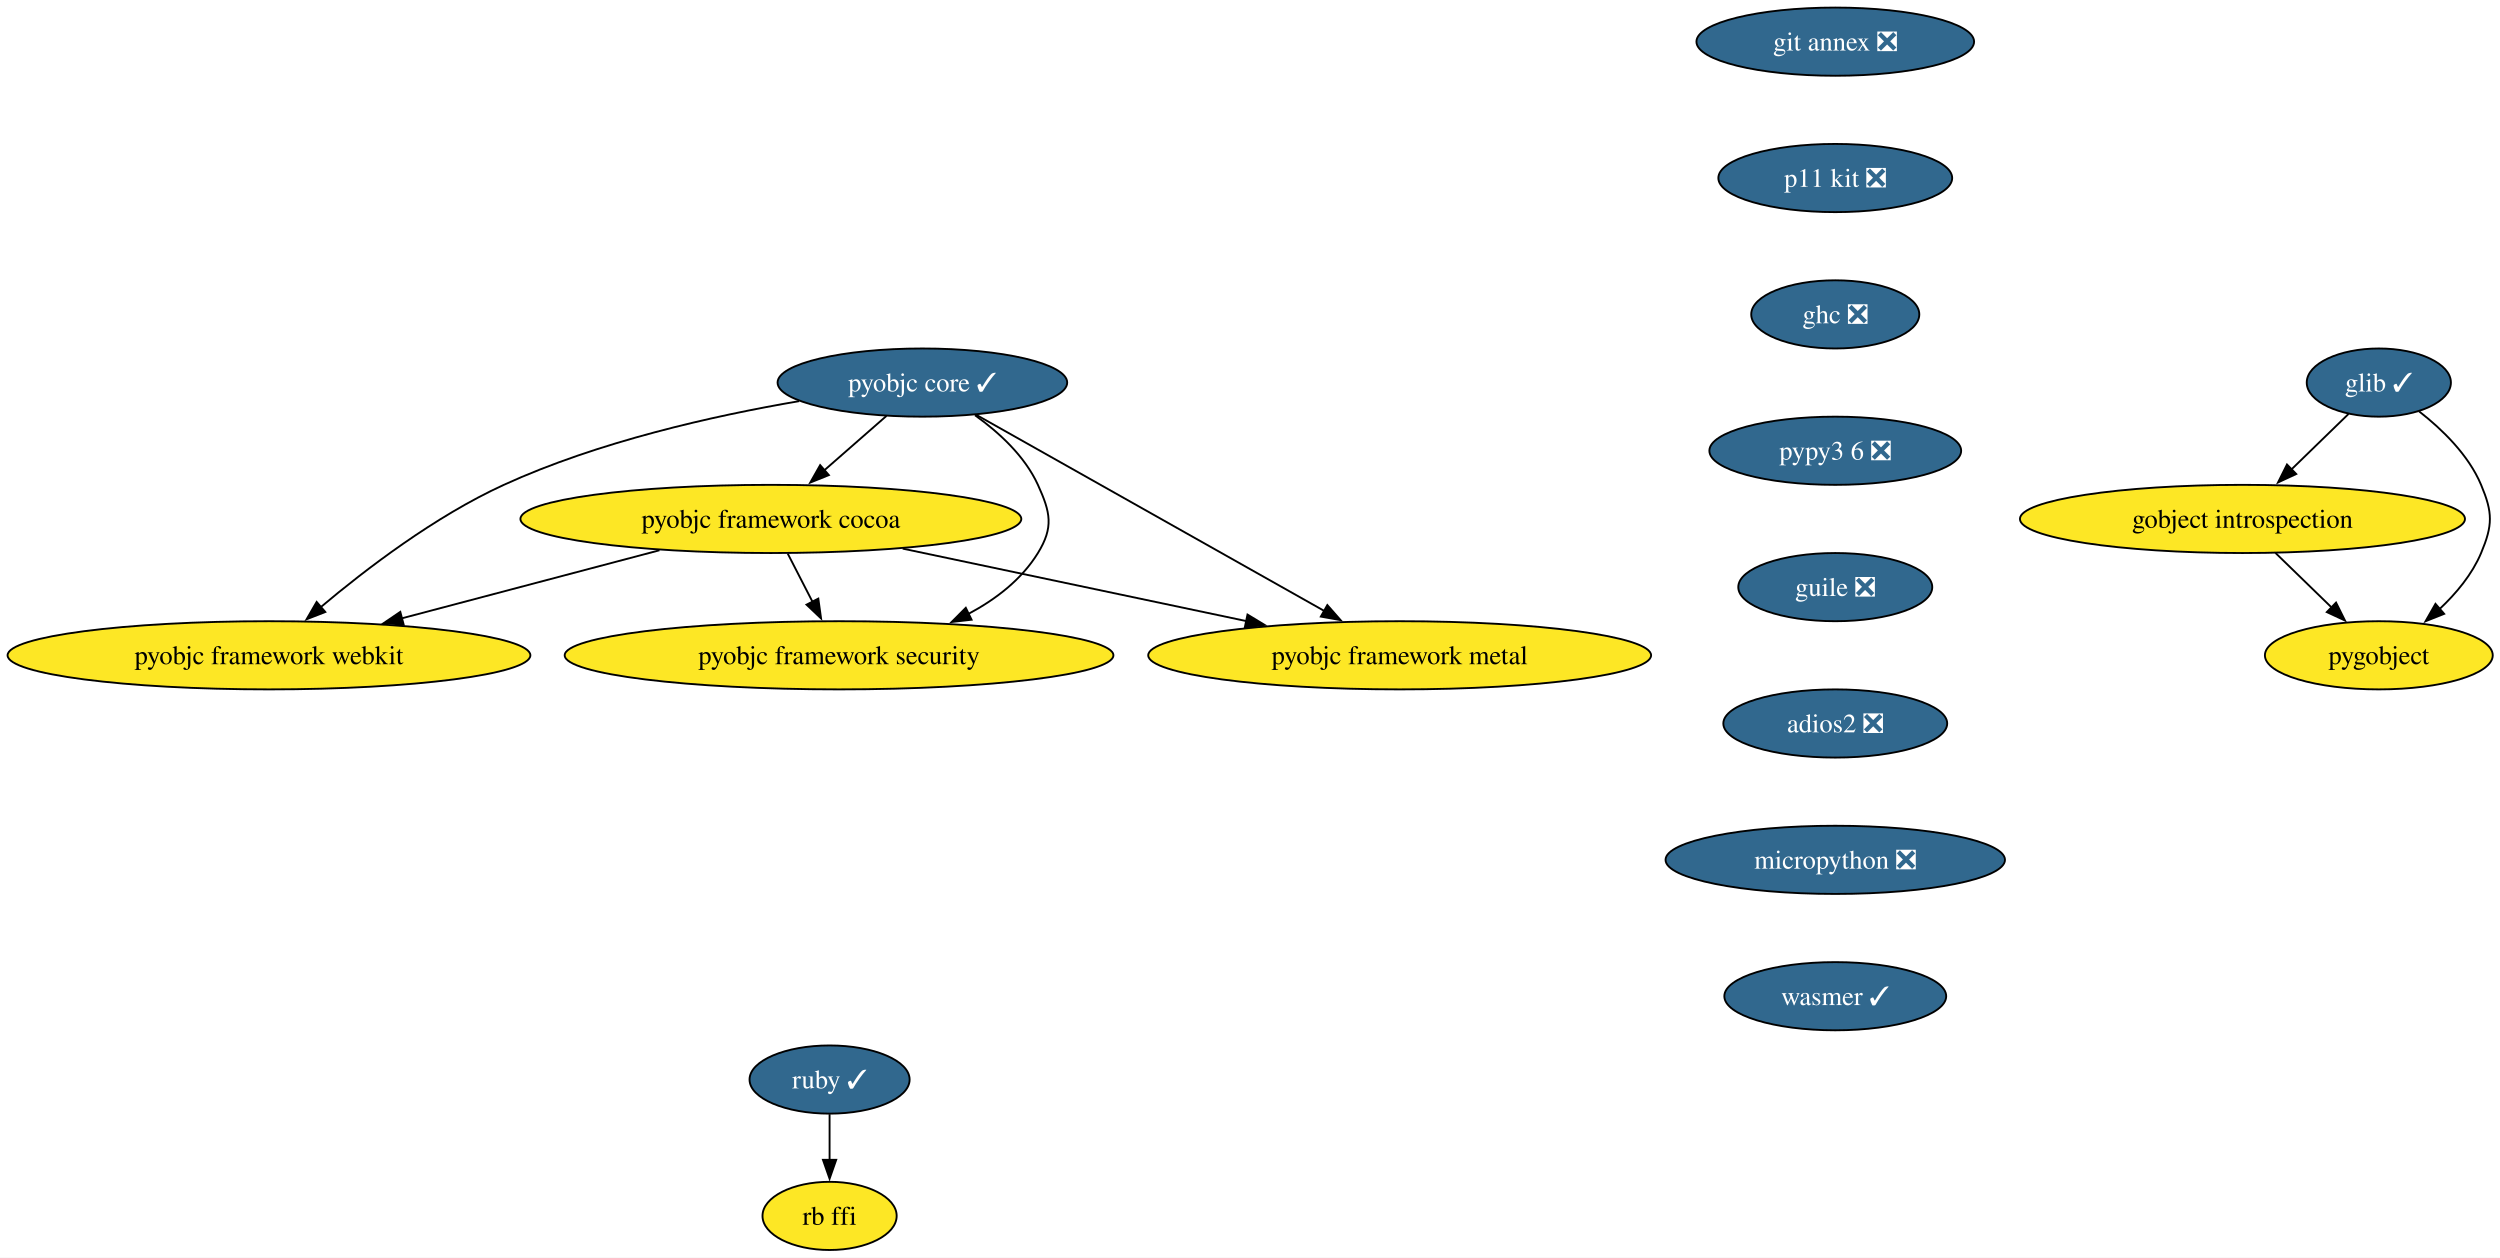
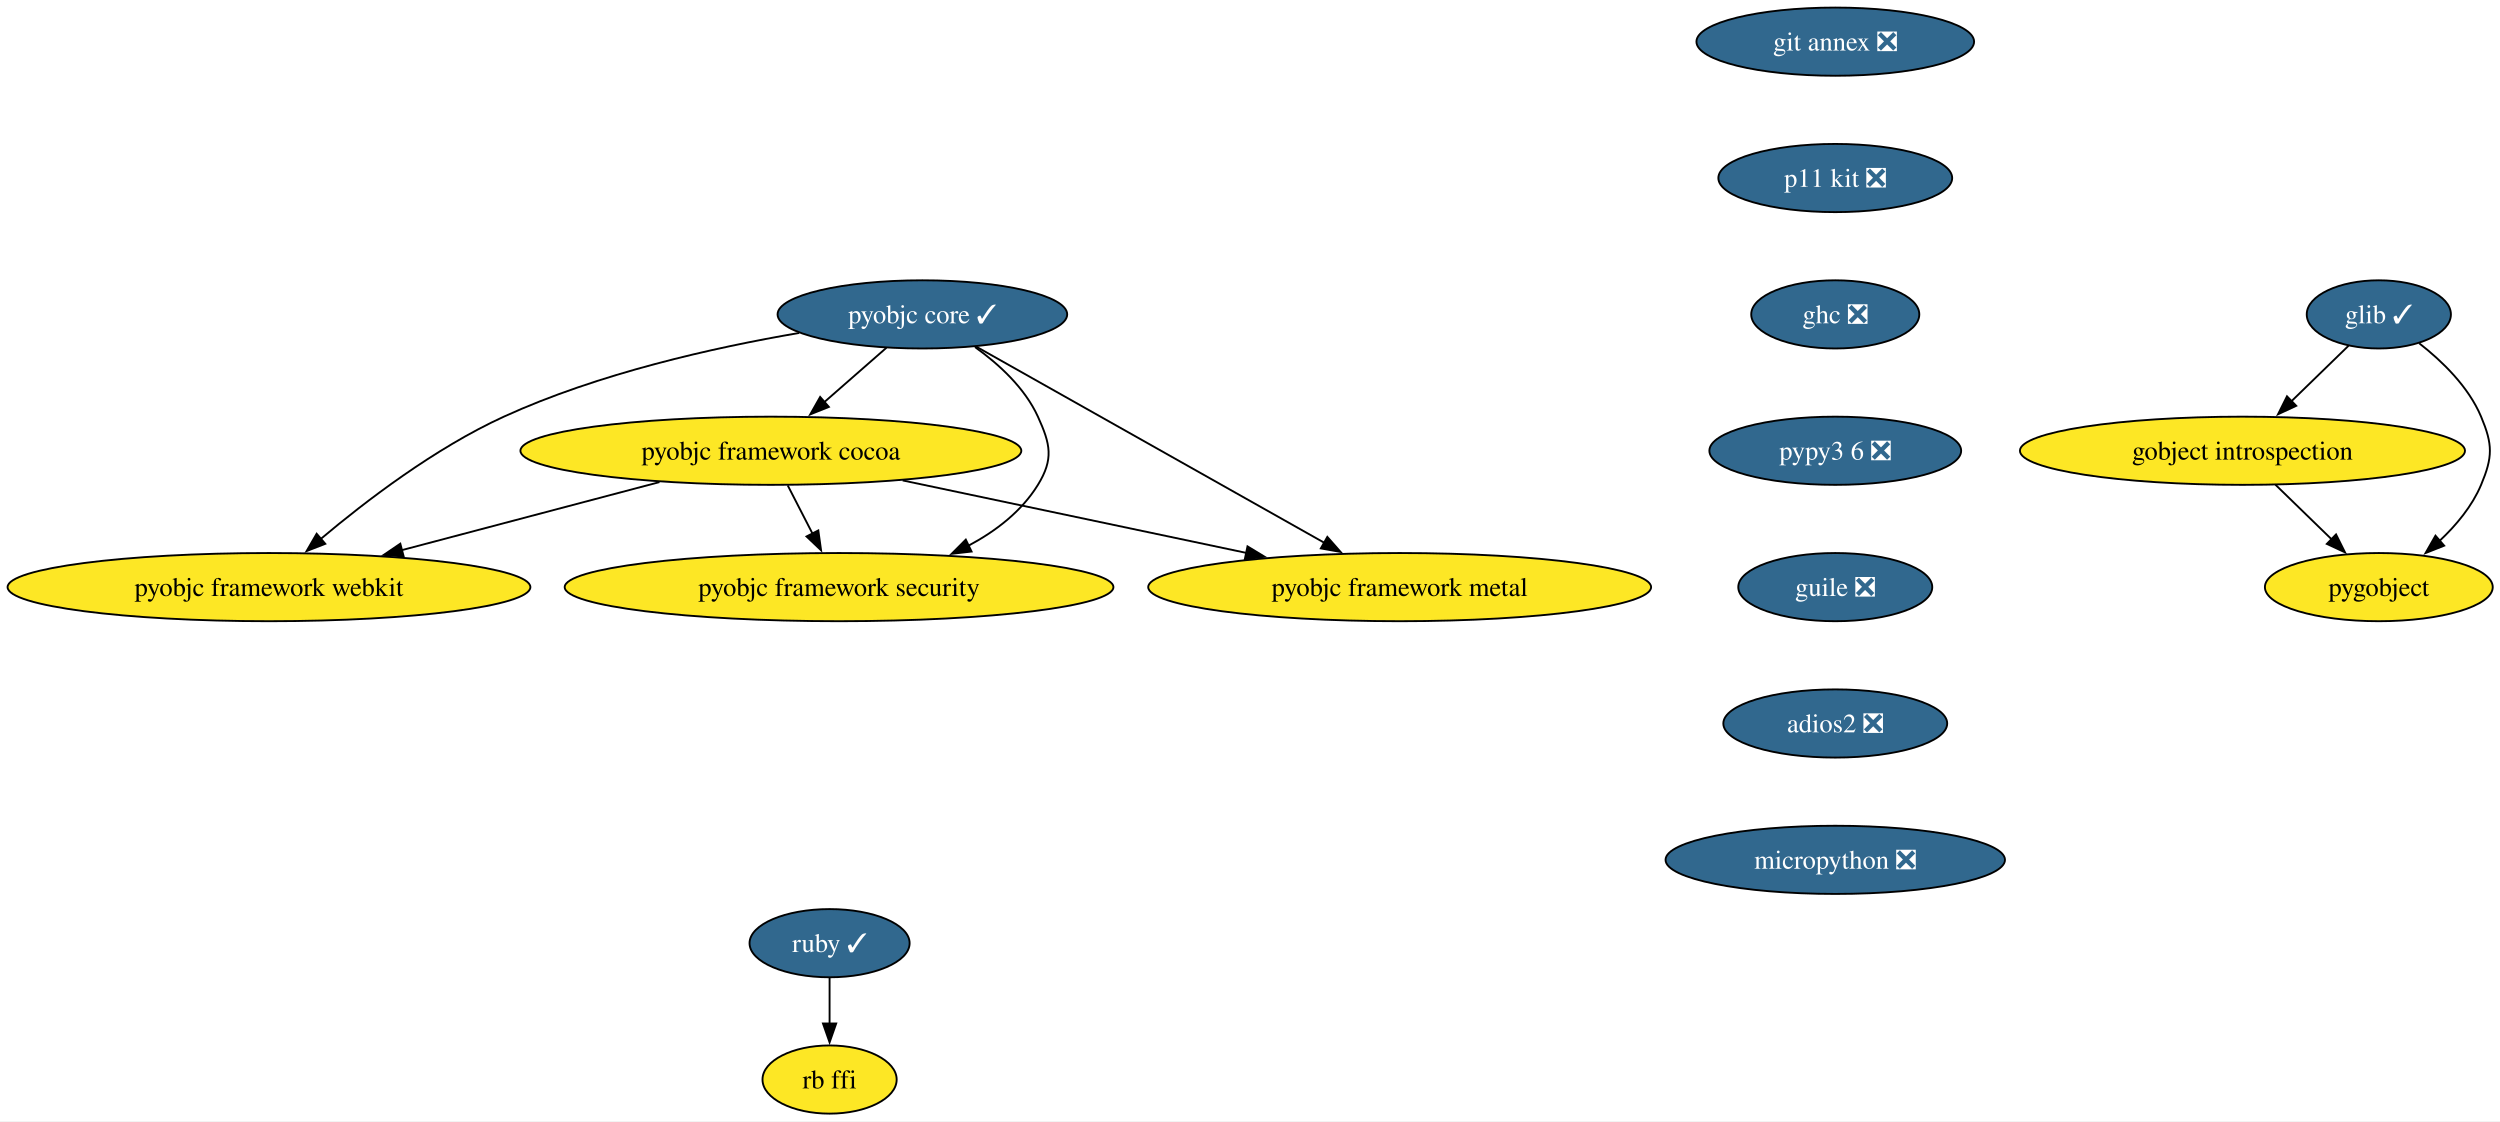
- <svg xmlns="http://www.w3.org/2000/svg" xmlns:xlink="http://www.w3.org/1999/xlink" width="1320pt" height="664pt" viewBox="0.00 0.00 1320.00 664.00">
-   <g id="graph0" class="graph" transform="scale(1 1) rotate(0) translate(4 660)">
-     <polygon fill="white" stroke="none" points="-4,4 -4,-660 1316.21,-660 1316.21,4 -4,4" />
+ <svg xmlns="http://www.w3.org/2000/svg" xmlns:xlink="http://www.w3.org/1999/xlink" width="1320pt" height="592pt" viewBox="0.00 0.00 1320.00 592.00">
+   <g id="graph0" class="graph" transform="scale(1 1) rotate(0) translate(4 588)">
+     <polygon fill="white" stroke="none" points="-4,4 -4,-588 1316.21,-588 1316.21,4 -4,4" />
    <g id="node1" class="node">
      <g id="a_node1">
        <a xlink:href="https://github.com/conda-forge/glib-feedstock/pull/224" xlink:title="glib ✓">
-           <ellipse fill="#31688e" stroke="black" cx="1252.02" cy="-458" rx="38.06" ry="18" />
-           <text xml:space="preserve" text-anchor="middle" x="1252.02" y="-453.32" font-family="Times,serif" font-size="14.00" fill="white">glib ✓</text>
+           <ellipse fill="#31688e" stroke="black" cx="1252.02" cy="-422" rx="38.06" ry="18" />
+           <text xml:space="preserve" text-anchor="middle" x="1252.02" y="-417.32" font-family="Times,serif" font-size="14.00" fill="white">glib ✓</text>
        </a>
      </g>
    </g>
    <g id="node2" class="node">
      <g id="a_node2">
        <a xlink:href="https://github.com/conda-forge/gobject-introspection-feedstock" xlink:title="gobject introspection">
-           <ellipse fill="#fde725" stroke="black" cx="1180.02" cy="-386" rx="117.5" ry="18" />
-           <text xml:space="preserve" text-anchor="middle" x="1180.02" y="-381.32" font-family="Times,serif" font-size="14.00">gobject introspection</text>
+           <ellipse fill="#fde725" stroke="black" cx="1180.02" cy="-350" rx="117.5" ry="18" />
+           <text xml:space="preserve" text-anchor="middle" x="1180.02" y="-345.32" font-family="Times,serif" font-size="14.00">gobject introspection</text>
        </a>
      </g>
    </g>
    <g id="edge1" class="edge">
-       <path fill="none" stroke="black" d="M1236.04,-441.46C1227.17,-432.84 1215.92,-421.91 1205.84,-412.11" />
-       <polygon fill="black" stroke="black" points="1208.41,-409.73 1198.8,-405.27 1203.53,-414.75 1208.41,-409.73" />
+       <path fill="none" stroke="black" d="M1236.04,-405.46C1227.17,-396.84 1215.92,-385.91 1205.84,-376.11" />
+       <polygon fill="black" stroke="black" points="1208.41,-373.73 1198.8,-369.27 1203.53,-378.75 1208.41,-373.73" />
    </g>
    <g id="node3" class="node">
      <g id="a_node3">
        <a xlink:href="https://github.com/conda-forge/pygobject-feedstock" xlink:title="pygobject">
-           <ellipse fill="#fde725" stroke="black" cx="1252.02" cy="-314" rx="60.15" ry="18" />
-           <text xml:space="preserve" text-anchor="middle" x="1252.02" y="-309.32" font-family="Times,serif" font-size="14.00">pygobject</text>
+           <ellipse fill="#fde725" stroke="black" cx="1252.02" cy="-278" rx="60.15" ry="18" />
+           <text xml:space="preserve" text-anchor="middle" x="1252.02" y="-273.32" font-family="Times,serif" font-size="14.00">pygobject</text>
        </a>
      </g>
    </g>
    <g id="edge2" class="edge">
-       <path fill="none" stroke="black" d="M1273.3,-442.78C1285.37,-433.37 1299.36,-419.87 1306.02,-404 1312.21,-389.25 1312.21,-382.75 1306.02,-368 1301.28,-356.71 1292.83,-346.61 1284.01,-338.34" />
-       <polygon fill="black" stroke="black" points="1286.52,-335.89 1276.68,-331.98 1281.93,-341.18 1286.52,-335.89" />
+       <path fill="none" stroke="black" d="M1273.3,-406.78C1285.37,-397.37 1299.36,-383.87 1306.02,-368 1312.21,-353.25 1312.21,-346.75 1306.02,-332 1301.28,-320.71 1292.83,-310.61 1284.01,-302.34" />
+       <polygon fill="black" stroke="black" points="1286.52,-299.89 1276.68,-295.98 1281.93,-305.18 1286.52,-299.89" />
    </g>
    <g id="edge3" class="edge">
-       <path fill="none" stroke="black" d="M1197.45,-368.05C1206.33,-359.42 1217.29,-348.76 1227.06,-339.27" />
-       <polygon fill="black" stroke="black" points="1229.43,-341.84 1234.16,-332.36 1224.55,-336.82 1229.43,-341.84" />
+       <path fill="none" stroke="black" d="M1197.45,-332.05C1206.33,-323.42 1217.29,-312.76 1227.06,-303.27" />
+       <polygon fill="black" stroke="black" points="1229.43,-305.84 1234.16,-296.36 1224.55,-300.82 1229.43,-305.84" />
    </g>
    <g id="node4" class="node">
      <g id="a_node4">
        <a xlink:href="https://github.com/conda-forge/pyobjc-core-feedstock/pull/79" xlink:title="pyobjc core ✓">
-           <ellipse fill="#31688e" stroke="black" cx="483.02" cy="-458" rx="76.46" ry="18" />
-           <text xml:space="preserve" text-anchor="middle" x="483.02" y="-453.32" font-family="Times,serif" font-size="14.00" fill="white">pyobjc core ✓</text>
+           <ellipse fill="#31688e" stroke="black" cx="483.02" cy="-422" rx="76.46" ry="18" />
+           <text xml:space="preserve" text-anchor="middle" x="483.02" y="-417.32" font-family="Times,serif" font-size="14.00" fill="white">pyobjc core ✓</text>
        </a>
      </g>
    </g>
    <g id="node5" class="node">
      <g id="a_node5">
        <a xlink:href="https://github.com/conda-forge/pyobjc-framework-cocoa-feedstock" xlink:title="pyobjc framework cocoa">
-           <ellipse fill="#fde725" stroke="black" cx="403.02" cy="-386" rx="132.23" ry="18" />
-           <text xml:space="preserve" text-anchor="middle" x="403.02" y="-381.32" font-family="Times,serif" font-size="14.00">pyobjc framework cocoa</text>
+           <ellipse fill="#fde725" stroke="black" cx="403.02" cy="-350" rx="132.23" ry="18" />
+           <text xml:space="preserve" text-anchor="middle" x="403.02" y="-345.32" font-family="Times,serif" font-size="14.00">pyobjc framework cocoa</text>
        </a>
      </g>
    </g>
    <g id="edge4" class="edge">
-       <path fill="none" stroke="black" d="M464.06,-440.41C454.21,-431.8 441.99,-421.1 431.08,-411.55" />
-       <polygon fill="black" stroke="black" points="433.64,-409.15 423.81,-405.2 429.04,-414.42 433.64,-409.15" />
+       <path fill="none" stroke="black" d="M464.06,-404.41C454.21,-395.8 441.99,-385.1 431.08,-375.55" />
+       <polygon fill="black" stroke="black" points="433.64,-373.15 423.81,-369.2 429.04,-378.42 433.64,-373.15" />
    </g>
    <g id="node6" class="node">
      <g id="a_node6">
        <a xlink:href="https://github.com/conda-forge/pyobjc-framework-metal-feedstock" xlink:title="pyobjc framework metal">
-           <ellipse fill="#fde725" stroke="black" cx="735.02" cy="-314" rx="132.76" ry="18" />
-           <text xml:space="preserve" text-anchor="middle" x="735.02" y="-309.32" font-family="Times,serif" font-size="14.00">pyobjc framework metal</text>
+           <ellipse fill="#fde725" stroke="black" cx="735.02" cy="-278" rx="132.76" ry="18" />
+           <text xml:space="preserve" text-anchor="middle" x="735.02" y="-273.32" font-family="Times,serif" font-size="14.00">pyobjc framework metal</text>
        </a>
      </g>
    </g>
    <g id="edge5" class="edge">
-       <path fill="none" stroke="black" d="M511.43,-440.99C556.45,-415.62 644.27,-366.14 695.42,-337.31" />
-       <polygon fill="black" stroke="black" points="696.83,-340.53 703.83,-332.58 693.39,-334.44 696.83,-340.53" />
+       <path fill="none" stroke="black" d="M511.43,-404.99C556.45,-379.62 644.27,-330.14 695.42,-301.31" />
+       <polygon fill="black" stroke="black" points="696.83,-304.53 703.83,-296.58 693.39,-298.44 696.83,-304.53" />
    </g>
    <g id="node7" class="node">
      <g id="a_node7">
        <a xlink:href="https://github.com/conda-forge/pyobjc-framework-security-feedstock" xlink:title="pyobjc framework security">
-           <ellipse fill="#fde725" stroke="black" cx="439.02" cy="-314" rx="144.86" ry="18" />
-           <text xml:space="preserve" text-anchor="middle" x="439.02" y="-309.32" font-family="Times,serif" font-size="14.00">pyobjc framework security</text>
+           <ellipse fill="#fde725" stroke="black" cx="439.02" cy="-278" rx="144.86" ry="18" />
+           <text xml:space="preserve" text-anchor="middle" x="439.02" y="-273.32" font-family="Times,serif" font-size="14.00">pyobjc framework security</text>
        </a>
      </g>
    </g>
    <g id="edge6" class="edge">
-       <path fill="none" stroke="black" d="M510.78,-440.76C523.42,-431.71 537.09,-419.19 544.02,-404 550.65,-389.44 552.4,-381.63 544.02,-368 535.41,-354.01 521.84,-343.58 507.29,-335.85" />
-       <polygon fill="black" stroke="black" points="508.99,-332.79 498.46,-331.58 505.94,-339.09 508.99,-332.79" />
+       <path fill="none" stroke="black" d="M510.78,-404.76C523.42,-395.71 537.09,-383.19 544.02,-368 550.65,-353.44 552.4,-345.63 544.02,-332 535.41,-318.01 521.84,-307.58 507.29,-299.85" />
+       <polygon fill="black" stroke="black" points="508.99,-296.79 498.46,-295.58 505.94,-303.09 508.99,-296.79" />
    </g>
    <g id="node8" class="node">
      <g id="a_node8">
        <a xlink:href="https://github.com/conda-forge/pyobjc-framework-webkit-feedstock" xlink:title="pyobjc framework webkit">
-           <ellipse fill="#fde725" stroke="black" cx="138.02" cy="-314" rx="138.02" ry="18" />
-           <text xml:space="preserve" text-anchor="middle" x="138.02" y="-309.32" font-family="Times,serif" font-size="14.00">pyobjc framework webkit</text>
+           <ellipse fill="#fde725" stroke="black" cx="138.02" cy="-278" rx="138.02" ry="18" />
+           <text xml:space="preserve" text-anchor="middle" x="138.02" y="-273.32" font-family="Times,serif" font-size="14.00">pyobjc framework webkit</text>
        </a>
      </g>
    </g>
    <g id="edge7" class="edge">
-       <path fill="none" stroke="black" d="M417.98,-448.2C372.76,-440.48 311.89,-426.81 262.02,-404 225.69,-387.39 189.15,-359.48 165.24,-339.34" />
-       <polygon fill="black" stroke="black" points="167.75,-336.87 157.88,-333.03 163.19,-342.19 167.75,-336.87" />
+       <path fill="none" stroke="black" d="M417.98,-412.2C372.76,-404.48 311.89,-390.81 262.02,-368 225.69,-351.39 189.15,-323.48 165.24,-303.34" />
+       <polygon fill="black" stroke="black" points="167.75,-300.87 157.88,-297.03 163.19,-306.19 167.75,-300.87" />
    </g>
    <g id="edge8" class="edge">
-       <path fill="none" stroke="black" d="M472.61,-370.33C525.54,-359.17 598.46,-343.79 654.01,-332.08" />
-       <polygon fill="black" stroke="black" points="654.68,-335.52 663.74,-330.03 653.24,-328.67 654.68,-335.52" />
+       <path fill="none" stroke="black" d="M472.61,-334.33C525.54,-323.17 598.46,-307.79 654.01,-296.08" />
+       <polygon fill="black" stroke="black" points="654.68,-299.52 663.74,-294.03 653.24,-292.67 654.68,-299.52" />
    </g>
    <g id="edge9" class="edge">
-       <path fill="none" stroke="black" d="M411.92,-367.7C415.88,-359.98 420.65,-350.71 425.07,-342.11" />
-       <polygon fill="black" stroke="black" points="428.07,-343.94 429.53,-333.45 421.84,-340.74 428.07,-343.94" />
+       <path fill="none" stroke="black" d="M411.92,-331.7C415.88,-323.98 420.65,-314.71 425.07,-306.11" />
+       <polygon fill="black" stroke="black" points="428.07,-307.94 429.53,-297.45 421.84,-304.74 428.07,-307.94" />
    </g>
    <g id="edge10" class="edge">
-       <path fill="none" stroke="black" d="M344.2,-369.46C304.03,-358.85 250.61,-344.74 208.21,-333.54" />
-       <polygon fill="black" stroke="black" points="209.15,-330.17 198.59,-331 207.36,-336.94 209.15,-330.17" />
+       <path fill="none" stroke="black" d="M344.2,-333.46C304.03,-322.85 250.61,-308.74 208.21,-297.54" />
+       <polygon fill="black" stroke="black" points="209.15,-294.17 198.59,-295 207.36,-300.94 209.15,-294.17" />
    </g>
    <g id="node9" class="node">
      <g id="a_node9">
        <a xlink:href="https://github.com/conda-forge/ruby-feedstock/pull/149" xlink:title="ruby ✓">
          <ellipse fill="#31688e" stroke="black" cx="434.02" cy="-90" rx="42.26" ry="18" />
          <text xml:space="preserve" text-anchor="middle" x="434.02" y="-85.33" font-family="Times,serif" font-size="14.00" fill="white">ruby ✓</text>
        </a>
      </g>
    </g>
    <g id="node10" class="node">
      <g id="a_node10">
        <a xlink:href="https://github.com/conda-forge/rb-ffi-feedstock" xlink:title="rb ffi">
          <ellipse fill="#fde725" stroke="black" cx="434.02" cy="-18" rx="35.42" ry="18" />
          <text xml:space="preserve" text-anchor="middle" x="434.02" y="-13.32" font-family="Times,serif" font-size="14.00">rb ffi</text>
        </a>
      </g>
    </g>
    <g id="edge11" class="edge">
      <path fill="none" stroke="black" d="M434.02,-71.7C434.02,-64.41 434.02,-55.73 434.02,-47.54" />
      <polygon fill="black" stroke="black" points="437.52,-47.62 434.02,-37.62 430.52,-47.62 437.52,-47.62" />
    </g>
    <g id="node11" class="node">
      <g id="a_node11">
        <a xlink:href="https://github.com/conda-forge/git-annex-feedstock/pull/165" xlink:title="git annex ❎">
-           <ellipse fill="#31688e" stroke="black" cx="965.02" cy="-638" rx="73.3" ry="18" />
-           <text xml:space="preserve" text-anchor="middle" x="965.02" y="-633.33" font-family="Times,serif" font-size="14.00" fill="white">git annex ❎</text>
+           <ellipse fill="#31688e" stroke="black" cx="965.02" cy="-566" rx="73.3" ry="18" />
+           <text xml:space="preserve" text-anchor="middle" x="965.02" y="-561.33" font-family="Times,serif" font-size="14.00" fill="white">git annex ❎</text>
        </a>
      </g>
    </g>
    <g id="node12" class="node">
      <g id="a_node12">
        <a xlink:href="https://github.com/conda-forge/p11-kit-feedstock/pull/32" xlink:title="p11 kit ❎">
-           <ellipse fill="#31688e" stroke="black" cx="965.02" cy="-566" rx="61.73" ry="18" />
-           <text xml:space="preserve" text-anchor="middle" x="965.02" y="-561.33" font-family="Times,serif" font-size="14.00" fill="white">p11 kit ❎</text>
+           <ellipse fill="#31688e" stroke="black" cx="965.02" cy="-494" rx="61.73" ry="18" />
+           <text xml:space="preserve" text-anchor="middle" x="965.02" y="-489.32" font-family="Times,serif" font-size="14.00" fill="white">p11 kit ❎</text>
        </a>
      </g>
    </g>
    <g id="node13" class="node">
      <g id="a_node13">
        <a xlink:href="https://github.com/conda-forge/ghc-feedstock/pull/61" xlink:title="ghc ❎">
-           <ellipse fill="#31688e" stroke="black" cx="965.02" cy="-494" rx="44.37" ry="18" />
-           <text xml:space="preserve" text-anchor="middle" x="965.02" y="-489.32" font-family="Times,serif" font-size="14.00" fill="white">ghc ❎</text>
+           <ellipse fill="#31688e" stroke="black" cx="965.02" cy="-422" rx="44.37" ry="18" />
+           <text xml:space="preserve" text-anchor="middle" x="965.02" y="-417.32" font-family="Times,serif" font-size="14.00" fill="white">ghc ❎</text>
        </a>
      </g>
    </g>
    <g id="node14" class="node">
      <g id="a_node14">
        <a xlink:href="https://github.com/conda-forge/pypy3.6-feedstock/pull/123" xlink:title="pypy3 6 ❎">
-           <ellipse fill="#31688e" stroke="black" cx="965.02" cy="-422" rx="66.47" ry="18" />
-           <text xml:space="preserve" text-anchor="middle" x="965.02" y="-417.32" font-family="Times,serif" font-size="14.00" fill="white">pypy3 6 ❎</text>
+           <ellipse fill="#31688e" stroke="black" cx="965.02" cy="-350" rx="66.47" ry="18" />
+           <text xml:space="preserve" text-anchor="middle" x="965.02" y="-345.32" font-family="Times,serif" font-size="14.00" fill="white">pypy3 6 ❎</text>
        </a>
      </g>
    </g>
    <g id="node15" class="node">
      <g id="a_node15">
        <a xlink:href="https://github.com/conda-forge/guile-feedstock/pull/17" xlink:title="guile ❎">
-           <ellipse fill="#31688e" stroke="black" cx="965.02" cy="-350" rx="51.21" ry="18" />
-           <text xml:space="preserve" text-anchor="middle" x="965.02" y="-345.32" font-family="Times,serif" font-size="14.00" fill="white">guile ❎</text>
+           <ellipse fill="#31688e" stroke="black" cx="965.02" cy="-278" rx="51.21" ry="18" />
+           <text xml:space="preserve" text-anchor="middle" x="965.02" y="-273.32" font-family="Times,serif" font-size="14.00" fill="white">guile ❎</text>
        </a>
      </g>
    </g>
    <g id="node16" class="node">
      <g id="a_node16">
        <a xlink:href="https://github.com/conda-forge/adios2-feedstock/pull/124" xlink:title="adios2 ❎">
-           <ellipse fill="#31688e" stroke="black" cx="965.02" cy="-278" rx="59.1" ry="18" />
-           <text xml:space="preserve" text-anchor="middle" x="965.02" y="-273.32" font-family="Times,serif" font-size="14.00" fill="white">adios2 ❎</text>
+           <ellipse fill="#31688e" stroke="black" cx="965.02" cy="-206" rx="59.1" ry="18" />
+           <text xml:space="preserve" text-anchor="middle" x="965.02" y="-201.33" font-family="Times,serif" font-size="14.00" fill="white">adios2 ❎</text>
        </a>
      </g>
    </g>
    <g id="node17" class="node">
      <g id="a_node17">
        <a xlink:href="https://github.com/conda-forge/micropython-feedstock/pull/16" xlink:title="micropython ❎">
-           <ellipse fill="#31688e" stroke="black" cx="965.02" cy="-206" rx="89.61" ry="18" />
-           <text xml:space="preserve" text-anchor="middle" x="965.02" y="-201.33" font-family="Times,serif" font-size="14.00" fill="white">micropython ❎</text>
-         </a>
-       </g>
-     </g>
-     <g id="node18" class="node">
-       <g id="a_node18">
-         <a xlink:href="https://github.com/conda-forge/wasmer-feedstock/pull/63" xlink:title="wasmer ✓">
-           <ellipse fill="#31688e" stroke="black" cx="965.02" cy="-134" rx="58.57" ry="18" />
-           <text xml:space="preserve" text-anchor="middle" x="965.02" y="-129.32" font-family="Times,serif" font-size="14.00" fill="white">wasmer ✓</text>
+           <ellipse fill="#31688e" stroke="black" cx="965.02" cy="-134" rx="89.61" ry="18" />
+           <text xml:space="preserve" text-anchor="middle" x="965.02" y="-129.32" font-family="Times,serif" font-size="14.00" fill="white">micropython ❎</text>
        </a>
      </g>
    </g>
  </g>
</svg>
